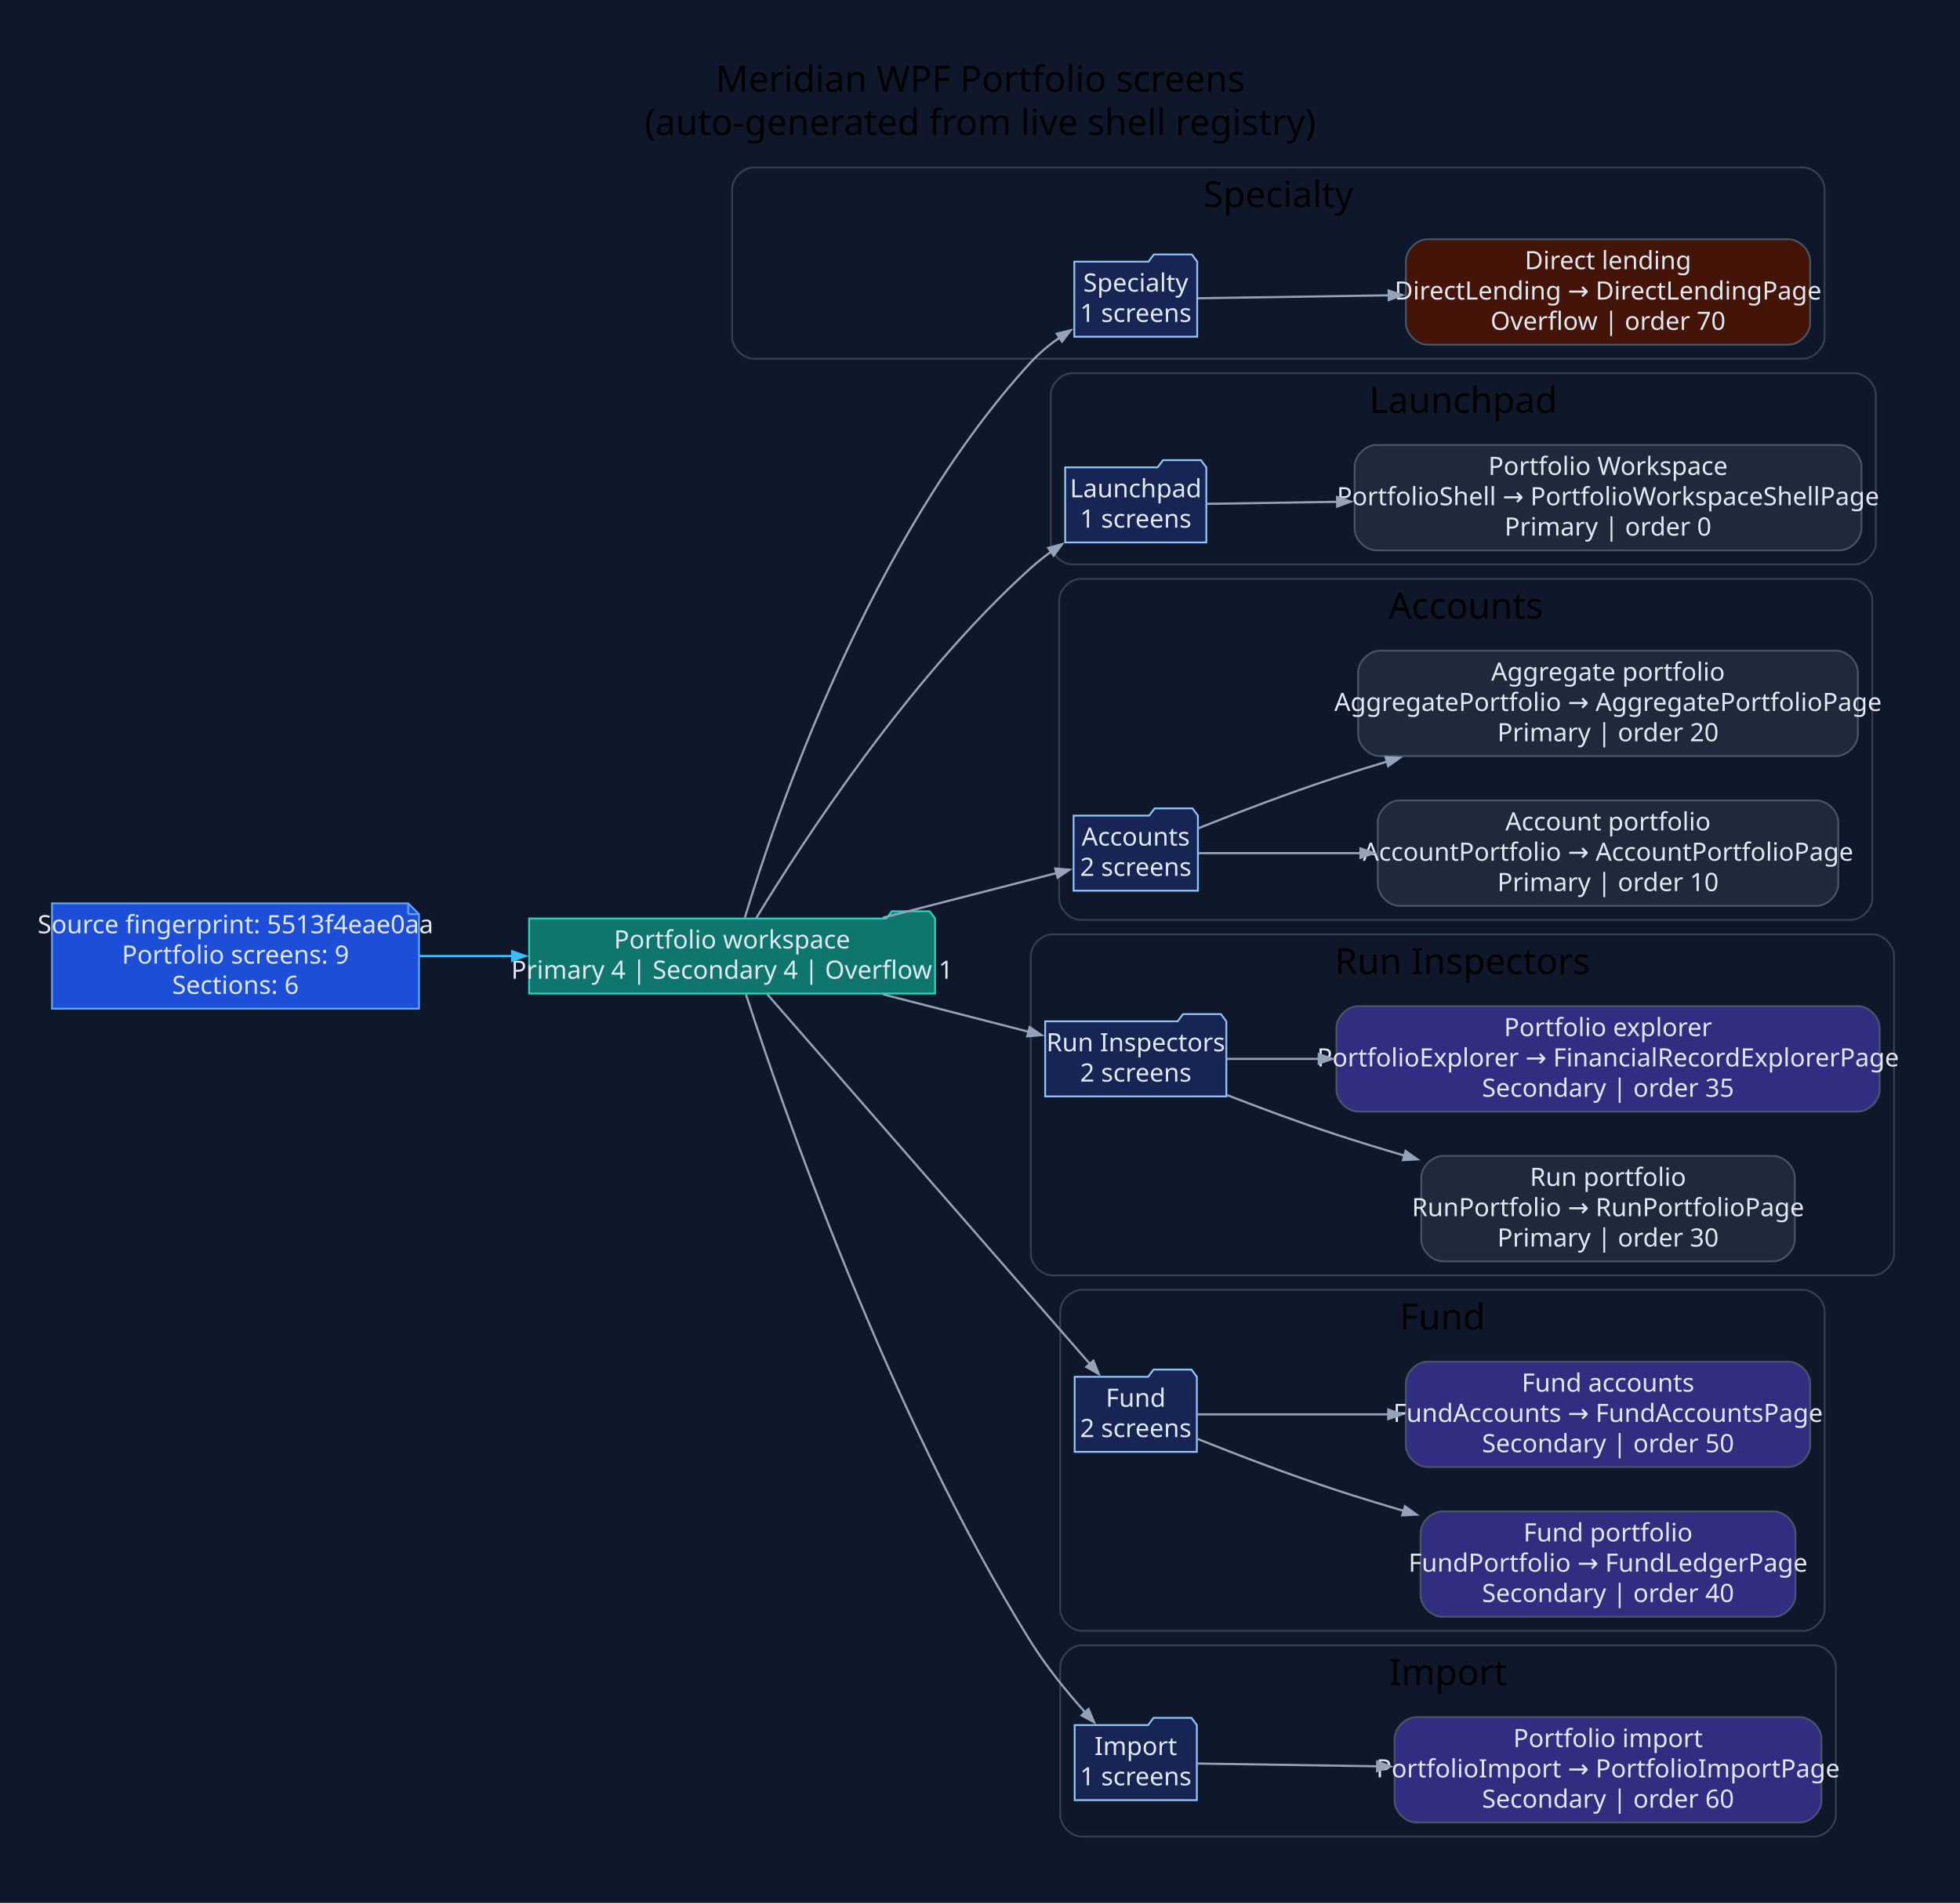
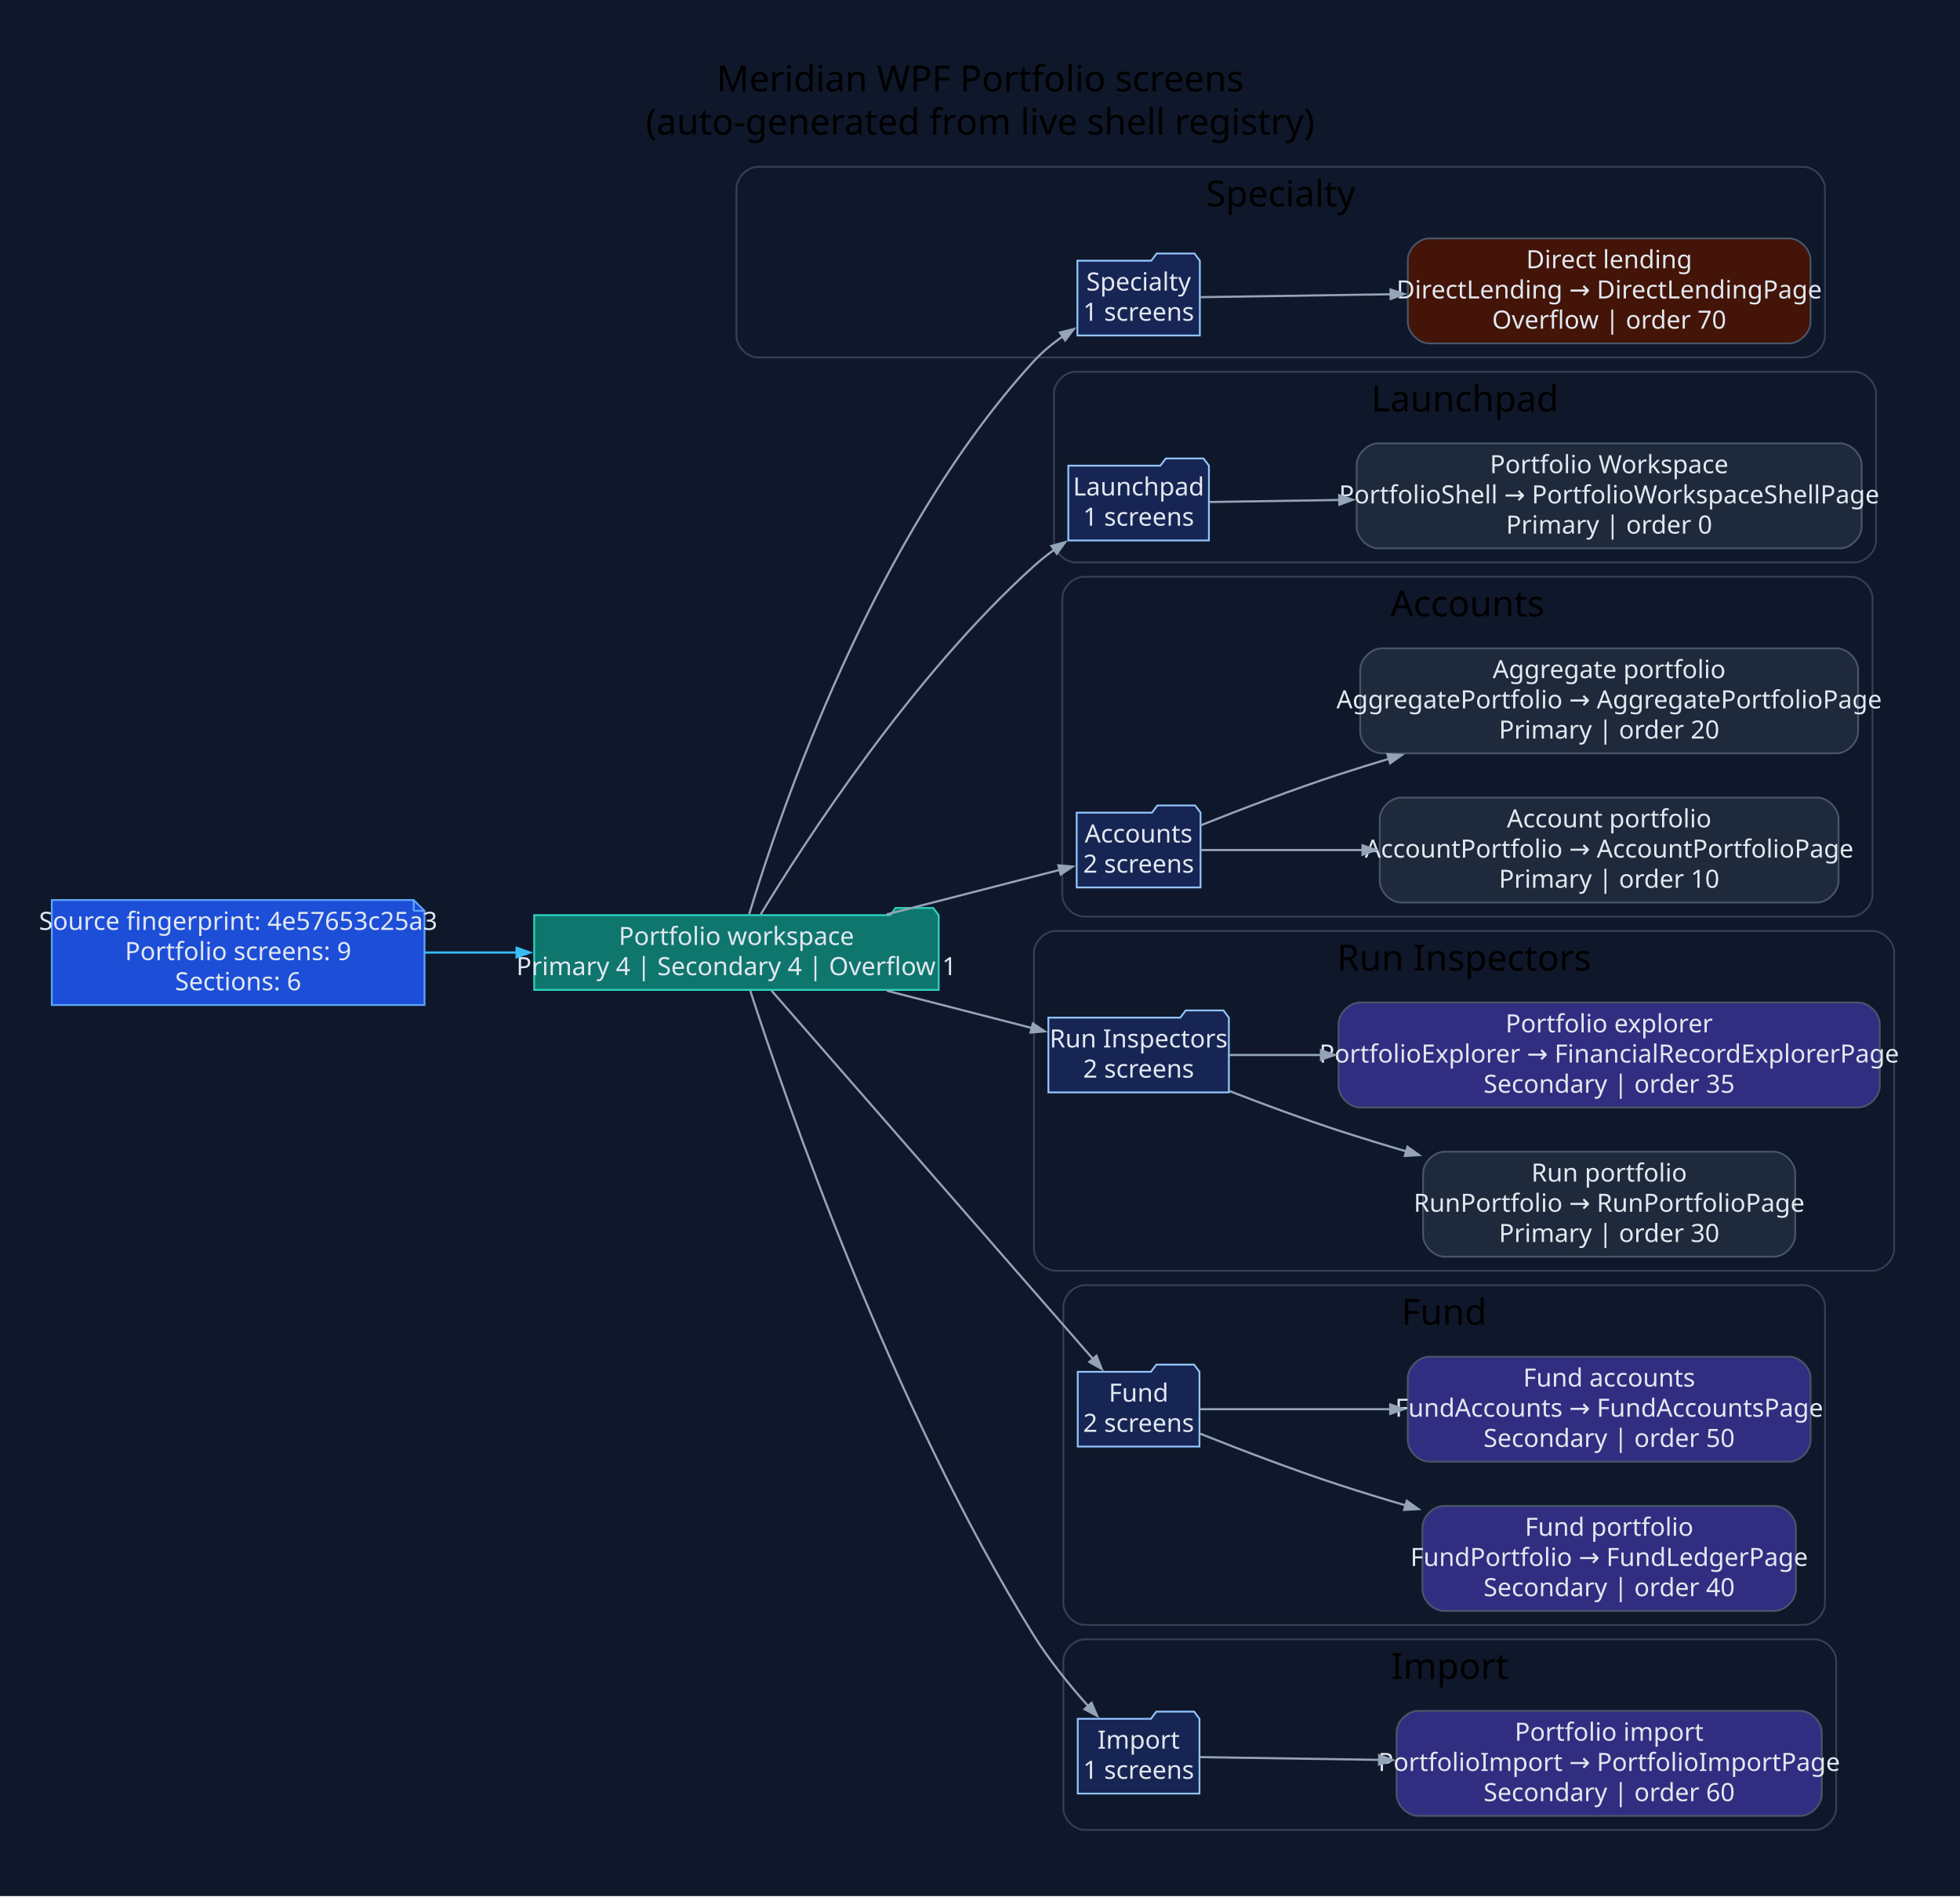
- <svg xmlns="http://www.w3.org/2000/svg" width="1086pt" height="1055pt" viewBox="0.00 0.00 1086.00 1055.00">
+ <svg xmlns="http://www.w3.org/2000/svg" width="1090pt" height="1055pt" viewBox="0.00 0.00 1090.00 1055.00">
  <g id="graph0" class="graph" transform="scale(1 1) rotate(0) translate(28.8 1025.8)">
-     <polygon fill="#0f172a" stroke="none" points="-28.8,28.8 -28.8,-1025.8 1057.47,-1025.8 1057.47,28.8 -28.8,28.8" />
-     <text xml:space="preserve" text-anchor="middle" x="514.33" y="-975" font-family="Segoe UI" font-size="20.00">Meridian WPF Portfolio screens</text>
-     <text xml:space="preserve" text-anchor="middle" x="514.33" y="-951" font-family="Segoe UI" font-size="20.00">(auto-generated from live shell registry)</text>
+     <polygon fill="#0f172a" stroke="none" points="-28.8,28.8 -28.8,-1025.8 1061.38,-1025.8 1061.38,28.8 -28.8,28.8" />
+     <text xml:space="preserve" text-anchor="middle" x="516.29" y="-975" font-family="Segoe UI" font-size="20.00">Meridian WPF Portfolio screens</text>
+     <text xml:space="preserve" text-anchor="middle" x="516.29" y="-951" font-family="Segoe UI" font-size="20.00">(auto-generated from live shell registry)</text>
    <g id="clust1" class="cluster">
-       <path fill="#0f172a" stroke="#334155" d="M388.84,-827C388.84,-827 970.17,-827 970.17,-827 976.17,-827 982.17,-833 982.17,-839 982.17,-839 982.17,-921 982.17,-921 982.17,-927 976.17,-933 970.17,-933 970.17,-933 388.84,-933 388.84,-933 382.84,-933 376.84,-927 376.84,-921 376.84,-921 376.84,-839 376.84,-839 376.84,-833 382.84,-827 388.84,-827" />
-       <text xml:space="preserve" text-anchor="middle" x="679.5" y="-911" font-family="Segoe UI" font-size="20.00">Specialty</text>
+       <path fill="#0f172a" stroke="#334155" d="M392.75,-827C392.75,-827 974.08,-827 974.08,-827 980.08,-827 986.08,-833 986.08,-839 986.08,-839 986.08,-921 986.08,-921 986.08,-927 980.08,-933 974.08,-933 974.08,-933 392.75,-933 392.75,-933 386.75,-933 380.75,-927 380.75,-921 380.75,-921 380.75,-839 380.75,-839 380.75,-833 386.75,-827 392.75,-827" />
+       <text xml:space="preserve" text-anchor="middle" x="683.41" y="-911" font-family="Segoe UI" font-size="20.00">Specialty</text>
    </g>
    <g id="clust2" class="cluster">
-       <path fill="#0f172a" stroke="#334155" d="M565.4,-713C565.4,-713 998.58,-713 998.58,-713 1004.58,-713 1010.58,-719 1010.58,-725 1010.58,-725 1010.58,-807 1010.58,-807 1010.58,-813 1004.58,-819 998.58,-819 998.58,-819 565.4,-819 565.4,-819 559.4,-819 553.4,-813 553.4,-807 553.4,-807 553.4,-725 553.4,-725 553.4,-719 559.4,-713 565.4,-713" />
-       <text xml:space="preserve" text-anchor="middle" x="781.99" y="-797" font-family="Segoe UI" font-size="20.00">Launchpad</text>
+       <path fill="#0f172a" stroke="#334155" d="M569.31,-713C569.31,-713 1002.49,-713 1002.49,-713 1008.49,-713 1014.49,-719 1014.49,-725 1014.49,-725 1014.49,-807 1014.49,-807 1014.49,-813 1008.49,-819 1002.49,-819 1002.49,-819 569.31,-819 569.31,-819 563.31,-819 557.31,-813 557.31,-807 557.31,-807 557.31,-725 557.31,-725 557.31,-719 563.31,-713 569.31,-713" />
+       <text xml:space="preserve" text-anchor="middle" x="785.9" y="-797" font-family="Segoe UI" font-size="20.00">Launchpad</text>
    </g>
    <g id="clust3" class="cluster">
-       <path fill="#0f172a" stroke="#334155" d="M570.06,-516C570.06,-516 996.62,-516 996.62,-516 1002.62,-516 1008.62,-522 1008.62,-528 1008.62,-528 1008.62,-693 1008.62,-693 1008.62,-699 1002.62,-705 996.62,-705 996.62,-705 570.06,-705 570.06,-705 564.06,-705 558.06,-699 558.06,-693 558.06,-693 558.06,-528 558.06,-528 558.06,-522 564.06,-516 570.06,-516" />
-       <text xml:space="preserve" text-anchor="middle" x="783.34" y="-683" font-family="Segoe UI" font-size="20.00">Accounts</text>
+       <path fill="#0f172a" stroke="#334155" d="M573.97,-516C573.97,-516 1000.53,-516 1000.53,-516 1006.53,-516 1012.53,-522 1012.53,-528 1012.53,-528 1012.53,-693 1012.53,-693 1012.53,-699 1006.53,-705 1000.53,-705 1000.53,-705 573.97,-705 573.97,-705 567.97,-705 561.97,-699 561.97,-693 561.97,-693 561.97,-528 561.97,-528 561.97,-522 567.97,-516 573.97,-516" />
+       <text xml:space="preserve" text-anchor="middle" x="787.25" y="-683" font-family="Segoe UI" font-size="20.00">Accounts</text>
    </g>
    <g id="clust4" class="cluster">
-       <path fill="#0f172a" stroke="#334155" d="M554.31,-319C554.31,-319 1008.67,-319 1008.67,-319 1014.67,-319 1020.67,-325 1020.67,-331 1020.67,-331 1020.67,-496 1020.67,-496 1020.67,-502 1014.67,-508 1008.67,-508 1008.67,-508 554.31,-508 554.31,-508 548.31,-508 542.31,-502 542.31,-496 542.31,-496 542.31,-331 542.31,-331 542.31,-325 548.31,-319 554.31,-319" />
-       <text xml:space="preserve" text-anchor="middle" x="781.49" y="-486" font-family="Segoe UI" font-size="20.00">Run Inspectors</text>
+       <path fill="#0f172a" stroke="#334155" d="M558.22,-319C558.22,-319 1012.58,-319 1012.58,-319 1018.58,-319 1024.58,-325 1024.58,-331 1024.58,-331 1024.58,-496 1024.58,-496 1024.58,-502 1018.58,-508 1012.58,-508 1012.58,-508 558.22,-508 558.22,-508 552.22,-508 546.22,-502 546.22,-496 546.22,-496 546.22,-331 546.22,-331 546.22,-325 552.22,-319 558.22,-319" />
+       <text xml:space="preserve" text-anchor="middle" x="785.4" y="-486" font-family="Segoe UI" font-size="20.00">Run Inspectors</text>
    </g>
    <g id="clust5" class="cluster">
-       <path fill="#0f172a" stroke="#334155" d="M570.65,-122C570.65,-122 970.2,-122 970.2,-122 976.2,-122 982.2,-128 982.2,-134 982.2,-134 982.2,-299 982.2,-299 982.2,-305 976.2,-311 970.2,-311 970.2,-311 570.65,-311 570.65,-311 564.65,-311 558.65,-305 558.65,-299 558.65,-299 558.65,-134 558.65,-134 558.65,-128 564.65,-122 570.65,-122" />
-       <text xml:space="preserve" text-anchor="middle" x="770.42" y="-289" font-family="Segoe UI" font-size="20.00">Fund</text>
+       <path fill="#0f172a" stroke="#334155" d="M574.56,-122C574.56,-122 974.11,-122 974.11,-122 980.11,-122 986.11,-128 986.11,-134 986.11,-134 986.11,-299 986.11,-299 986.11,-305 980.11,-311 974.11,-311 974.11,-311 574.56,-311 574.56,-311 568.56,-311 562.56,-305 562.56,-299 562.56,-299 562.56,-134 562.56,-134 562.56,-128 568.56,-122 574.56,-122" />
+       <text xml:space="preserve" text-anchor="middle" x="774.33" y="-289" font-family="Segoe UI" font-size="20.00">Fund</text>
    </g>
    <g id="clust6" class="cluster">
-       <path fill="#0f172a" stroke="#334155" d="M570.65,-8C570.65,-8 976.42,-8 976.42,-8 982.42,-8 988.42,-14 988.42,-20 988.42,-20 988.42,-102 988.42,-102 988.42,-108 982.42,-114 976.42,-114 976.42,-114 570.65,-114 570.65,-114 564.65,-114 558.65,-108 558.65,-102 558.65,-102 558.65,-20 558.65,-20 558.65,-14 564.65,-8 570.65,-8" />
-       <text xml:space="preserve" text-anchor="middle" x="773.53" y="-92" font-family="Segoe UI" font-size="20.00">Import</text>
+       <path fill="#0f172a" stroke="#334155" d="M574.56,-8C574.56,-8 980.33,-8 980.33,-8 986.33,-8 992.33,-14 992.33,-20 992.33,-20 992.33,-102 992.33,-102 992.33,-108 986.33,-114 980.33,-114 980.33,-114 574.56,-114 574.56,-114 568.56,-114 562.56,-108 562.56,-102 562.56,-102 562.56,-20 562.56,-20 562.56,-14 568.56,-8 574.56,-8" />
+       <text xml:space="preserve" text-anchor="middle" x="777.44" y="-92" font-family="Segoe UI" font-size="20.00">Import</text>
    </g>
    <g id="node1" class="node">
-       <polygon fill="#1d4ed8" stroke="#60a5fa" points="197.37,-525.2 0,-525.2 0,-466.8 203.37,-466.8 203.37,-519.2 197.37,-525.2" />
-       <polyline fill="none" stroke="#60a5fa" points="197.37,-525.2 197.37,-519.2" />
-       <polyline fill="none" stroke="#60a5fa" points="203.37,-519.2 197.37,-519.2" />
-       <text xml:space="preserve" text-anchor="middle" x="101.68" y="-508.6" font-family="Segoe UI" font-size="14.00" fill="#e2e8f0">Source fingerprint: 5513f4eae0aa</text>
-       <text xml:space="preserve" text-anchor="middle" x="101.68" y="-491.8" font-family="Segoe UI" font-size="14.00" fill="#e2e8f0">Portfolio screens: 9</text>
-       <text xml:space="preserve" text-anchor="middle" x="101.68" y="-475" font-family="Segoe UI" font-size="14.00" fill="#e2e8f0">Sections: 6</text>
+       <polygon fill="#1d4ed8" stroke="#60a5fa" points="201.28,-525.2 0,-525.2 0,-466.8 207.28,-466.8 207.28,-519.2 201.28,-525.2" />
+       <polyline fill="none" stroke="#60a5fa" points="201.28,-525.2 201.28,-519.2" />
+       <polyline fill="none" stroke="#60a5fa" points="207.28,-519.2 201.28,-519.2" />
+       <text xml:space="preserve" text-anchor="middle" x="103.64" y="-508.6" font-family="Segoe UI" font-size="14.00" fill="#e2e8f0">Source fingerprint: 4e57653c25a3</text>
+       <text xml:space="preserve" text-anchor="middle" x="103.64" y="-491.8" font-family="Segoe UI" font-size="14.00" fill="#e2e8f0">Portfolio screens: 9</text>
+       <text xml:space="preserve" text-anchor="middle" x="103.64" y="-475" font-family="Segoe UI" font-size="14.00" fill="#e2e8f0">Sections: 6</text>
    </g>
    <g id="node2" class="node">
-       <polygon fill="#0f766e" stroke="#2dd4bf" points="489.31,-516.8 486.31,-520.8 465.31,-520.8 462.31,-516.8 264.37,-516.8 264.37,-475.2 489.31,-475.2 489.31,-516.8" />
-       <text xml:space="preserve" text-anchor="middle" x="376.84" y="-500.2" font-family="Segoe UI" font-size="14.00" fill="#e2e8f0">Portfolio workspace</text>
-       <text xml:space="preserve" text-anchor="middle" x="376.84" y="-483.4" font-family="Segoe UI" font-size="14.00" fill="#e2e8f0">Primary 4 | Secondary 4 | Overflow 1</text>
+       <polygon fill="#0f766e" stroke="#2dd4bf" points="493.22,-516.8 490.22,-520.8 469.22,-520.8 466.22,-516.8 268.28,-516.8 268.28,-475.2 493.22,-475.2 493.22,-516.8" />
+       <text xml:space="preserve" text-anchor="middle" x="380.75" y="-500.2" font-family="Segoe UI" font-size="14.00" fill="#e2e8f0">Portfolio workspace</text>
+       <text xml:space="preserve" text-anchor="middle" x="380.75" y="-483.4" font-family="Segoe UI" font-size="14.00" fill="#e2e8f0">Primary 4 | Secondary 4 | Overflow 1</text>
    </g>
    <g id="edge1" class="edge">
-       <path fill="none" stroke="#38bdf8" stroke-width="1.2" d="M203.62,-496C220.44,-496 238.04,-496 255.3,-496" />
-       <polygon fill="#38bdf8" stroke="#38bdf8" stroke-width="1.2" points="254.97,-498.63 262.47,-496 254.97,-493.38 254.97,-498.63" />
+       <path fill="none" stroke="#38bdf8" stroke-width="1.2" d="M207.47,-496C224.24,-496 241.74,-496 258.89,-496" />
+       <polygon fill="#38bdf8" stroke="#38bdf8" stroke-width="1.2" points="258.5,-498.63 266,-496 258.5,-493.38 258.5,-498.63" />
    </g>
    <g id="node3" class="node">
-       <polygon fill="#172554" stroke="#93c5fd" points="634.55,-880.8 631.55,-884.8 610.55,-884.8 607.55,-880.8 566.45,-880.8 566.45,-839.2 634.55,-839.2 634.55,-880.8" />
-       <text xml:space="preserve" text-anchor="middle" x="600.5" y="-864.2" font-family="Segoe UI" font-size="14.00" fill="#e2e8f0">Specialty</text>
-       <text xml:space="preserve" text-anchor="middle" x="600.5" y="-847.4" font-family="Segoe UI" font-size="14.00" fill="#e2e8f0">1 screens</text>
+       <polygon fill="#172554" stroke="#93c5fd" points="638.46,-880.8 635.46,-884.8 614.46,-884.8 611.46,-880.8 570.36,-880.8 570.36,-839.2 638.46,-839.2 638.46,-880.8" />
+       <text xml:space="preserve" text-anchor="middle" x="604.41" y="-864.2" font-family="Segoe UI" font-size="14.00" fill="#e2e8f0">Specialty</text>
+       <text xml:space="preserve" text-anchor="middle" x="604.41" y="-847.4" font-family="Segoe UI" font-size="14.00" fill="#e2e8f0">1 screens</text>
    </g>
    <g id="edge2" class="edge">
-       <path fill="none" stroke="#94a3b8" stroke-width="1.2" d="M383.91,-517.25C400.81,-573.36 453.15,-727.85 542.31,-825 547.02,-830.13 552.64,-834.77 558.5,-838.87" />
-       <polygon fill="#94a3b8" stroke="#94a3b8" stroke-width="1.2" points="556.76,-840.87 564.48,-842.78 559.64,-836.47 556.76,-840.87" />
+       <path fill="none" stroke="#94a3b8" stroke-width="1.2" d="M387.82,-517.25C404.72,-573.36 457.06,-727.85 546.22,-825 550.93,-830.13 556.55,-834.77 562.41,-838.87" />
+       <polygon fill="#94a3b8" stroke="#94a3b8" stroke-width="1.2" points="560.67,-840.87 568.39,-842.78 563.55,-836.47 560.67,-840.87" />
    </g>
    <g id="node5" class="node">
-       <polygon fill="#172554" stroke="#93c5fd" points="639.6,-766.8 636.6,-770.8 615.6,-770.8 612.6,-766.8 561.4,-766.8 561.4,-725.2 639.6,-725.2 639.6,-766.8" />
-       <text xml:space="preserve" text-anchor="middle" x="600.5" y="-750.2" font-family="Segoe UI" font-size="14.00" fill="#e2e8f0">Launchpad</text>
-       <text xml:space="preserve" text-anchor="middle" x="600.5" y="-733.4" font-family="Segoe UI" font-size="14.00" fill="#e2e8f0">1 screens</text>
+       <polygon fill="#172554" stroke="#93c5fd" points="643.51,-766.8 640.51,-770.8 619.51,-770.8 616.51,-766.8 565.31,-766.8 565.31,-725.2 643.51,-725.2 643.51,-766.8" />
+       <text xml:space="preserve" text-anchor="middle" x="604.41" y="-750.2" font-family="Segoe UI" font-size="14.00" fill="#e2e8f0">Launchpad</text>
+       <text xml:space="preserve" text-anchor="middle" x="604.41" y="-733.4" font-family="Segoe UI" font-size="14.00" fill="#e2e8f0">1 screens</text>
    </g>
    <g id="edge4" class="edge">
-       <path fill="none" stroke="#94a3b8" stroke-width="1.2" d="M390.19,-516.98C415.05,-557.97 474.59,-649.96 542.31,-711 545.79,-714.13 549.59,-717.15 553.52,-720" />
-       <polygon fill="#94a3b8" stroke="#94a3b8" stroke-width="1.2" points="552.03,-722.16 559.69,-724.25 555,-717.84 552.03,-722.16" />
+       <path fill="none" stroke="#94a3b8" stroke-width="1.2" d="M394.1,-516.98C418.96,-557.97 478.5,-649.96 546.22,-711 549.7,-714.13 553.5,-717.15 557.43,-720" />
+       <polygon fill="#94a3b8" stroke="#94a3b8" stroke-width="1.2" points="555.94,-722.16 563.6,-724.25 558.91,-717.84 555.94,-722.16" />
    </g>
    <g id="node7" class="node">
-       <polygon fill="#172554" stroke="#93c5fd" points="634.94,-573.8 631.94,-577.8 610.94,-577.8 607.94,-573.8 566.06,-573.8 566.06,-532.2 634.94,-532.2 634.94,-573.8" />
-       <text xml:space="preserve" text-anchor="middle" x="600.5" y="-557.2" font-family="Segoe UI" font-size="14.00" fill="#e2e8f0">Accounts</text>
-       <text xml:space="preserve" text-anchor="middle" x="600.5" y="-540.4" font-family="Segoe UI" font-size="14.00" fill="#e2e8f0">2 screens</text>
+       <polygon fill="#172554" stroke="#93c5fd" points="638.85,-573.8 635.85,-577.8 614.85,-577.8 611.85,-573.8 569.97,-573.8 569.97,-532.2 638.85,-532.2 638.85,-573.8" />
+       <text xml:space="preserve" text-anchor="middle" x="604.41" y="-557.2" font-family="Segoe UI" font-size="14.00" fill="#e2e8f0">Accounts</text>
+       <text xml:space="preserve" text-anchor="middle" x="604.41" y="-540.4" font-family="Segoe UI" font-size="14.00" fill="#e2e8f0">2 screens</text>
    </g>
    <g id="edge6" class="edge">
-       <path fill="none" stroke="#94a3b8" stroke-width="1.2" d="M460.38,-517.22C493.11,-525.64 529.38,-534.97 556.67,-541.99" />
-       <polygon fill="#94a3b8" stroke="#94a3b8" stroke-width="1.2" points="555.89,-544.5 563.81,-543.82 557.2,-539.41 555.89,-544.5" />
+       <path fill="none" stroke="#94a3b8" stroke-width="1.2" d="M464.29,-517.22C497.02,-525.64 533.29,-534.97 560.58,-541.99" />
+       <polygon fill="#94a3b8" stroke="#94a3b8" stroke-width="1.2" points="559.8,-544.5 567.72,-543.82 561.11,-539.41 559.8,-544.5" />
    </g>
    <g id="node10" class="node">
-       <polygon fill="#172554" stroke="#93c5fd" points="650.69,-459.8 647.69,-463.8 626.69,-463.8 623.69,-459.8 550.31,-459.8 550.31,-418.2 650.69,-418.2 650.69,-459.8" />
-       <text xml:space="preserve" text-anchor="middle" x="600.5" y="-443.2" font-family="Segoe UI" font-size="14.00" fill="#e2e8f0">Run Inspectors</text>
-       <text xml:space="preserve" text-anchor="middle" x="600.5" y="-426.4" font-family="Segoe UI" font-size="14.00" fill="#e2e8f0">2 screens</text>
+       <polygon fill="#172554" stroke="#93c5fd" points="654.6,-459.8 651.6,-463.8 630.6,-463.8 627.6,-459.8 554.22,-459.8 554.22,-418.2 654.6,-418.2 654.6,-459.8" />
+       <text xml:space="preserve" text-anchor="middle" x="604.41" y="-443.2" font-family="Segoe UI" font-size="14.00" fill="#e2e8f0">Run Inspectors</text>
+       <text xml:space="preserve" text-anchor="middle" x="604.41" y="-426.4" font-family="Segoe UI" font-size="14.00" fill="#e2e8f0">2 screens</text>
    </g>
    <g id="edge9" class="edge">
-       <path fill="none" stroke="#94a3b8" stroke-width="1.2" d="M460.38,-474.78C487.24,-467.87 516.47,-460.35 541.18,-454" />
-       <polygon fill="#94a3b8" stroke="#94a3b8" stroke-width="1.2" points="541.69,-456.58 548.3,-452.17 540.39,-451.49 541.69,-456.58" />
+       <path fill="none" stroke="#94a3b8" stroke-width="1.2" d="M464.29,-474.78C491.15,-467.87 520.38,-460.35 545.09,-454" />
+       <polygon fill="#94a3b8" stroke="#94a3b8" stroke-width="1.2" points="545.6,-456.58 552.21,-452.17 544.3,-451.49 545.6,-456.58" />
    </g>
    <g id="node13" class="node">
-       <polygon fill="#172554" stroke="#93c5fd" points="634.35,-262.8 631.35,-266.8 610.35,-266.8 607.35,-262.8 566.65,-262.8 566.65,-221.2 634.35,-221.2 634.35,-262.8" />
-       <text xml:space="preserve" text-anchor="middle" x="600.5" y="-246.2" font-family="Segoe UI" font-size="14.00" fill="#e2e8f0">Fund</text>
-       <text xml:space="preserve" text-anchor="middle" x="600.5" y="-229.4" font-family="Segoe UI" font-size="14.00" fill="#e2e8f0">2 screens</text>
+       <polygon fill="#172554" stroke="#93c5fd" points="638.26,-262.8 635.26,-266.8 614.26,-266.8 611.26,-262.8 570.56,-262.8 570.56,-221.2 638.26,-221.2 638.26,-262.8" />
+       <text xml:space="preserve" text-anchor="middle" x="604.41" y="-246.2" font-family="Segoe UI" font-size="14.00" fill="#e2e8f0">Fund</text>
+       <text xml:space="preserve" text-anchor="middle" x="604.41" y="-229.4" font-family="Segoe UI" font-size="14.00" fill="#e2e8f0">2 screens</text>
    </g>
    <g id="edge12" class="edge">
-       <path fill="none" stroke="#94a3b8" stroke-width="1.2" d="M396.36,-474.78C436.31,-429 530.57,-320.98 575.23,-269.81" />
-       <polygon fill="#94a3b8" stroke="#94a3b8" stroke-width="1.2" points="577.04,-271.73 580,-264.35 573.09,-268.27 577.04,-271.73" />
+       <path fill="none" stroke="#94a3b8" stroke-width="1.2" d="M400.27,-474.78C440.22,-429 534.49,-320.98 579.14,-269.81" />
+       <polygon fill="#94a3b8" stroke="#94a3b8" stroke-width="1.2" points="580.95,-271.73 583.91,-264.35 577,-268.27 580.95,-271.73" />
    </g>
    <g id="node16" class="node">
-       <polygon fill="#172554" stroke="#93c5fd" points="634.35,-69.8 631.35,-73.8 610.35,-73.8 607.35,-69.8 566.65,-69.8 566.65,-28.2 634.35,-28.2 634.35,-69.8" />
-       <text xml:space="preserve" text-anchor="middle" x="600.5" y="-53.2" font-family="Segoe UI" font-size="14.00" fill="#e2e8f0">Import</text>
-       <text xml:space="preserve" text-anchor="middle" x="600.5" y="-36.4" font-family="Segoe UI" font-size="14.00" fill="#e2e8f0">1 screens</text>
+       <polygon fill="#172554" stroke="#93c5fd" points="638.26,-69.8 635.26,-73.8 614.26,-73.8 611.26,-69.8 570.56,-69.8 570.56,-28.2 638.26,-28.2 638.26,-69.8" />
+       <text xml:space="preserve" text-anchor="middle" x="604.41" y="-53.2" font-family="Segoe UI" font-size="14.00" fill="#e2e8f0">Import</text>
+       <text xml:space="preserve" text-anchor="middle" x="604.41" y="-36.4" font-family="Segoe UI" font-size="14.00" fill="#e2e8f0">1 screens</text>
    </g>
    <g id="edge15" class="edge">
-       <path fill="none" stroke="#94a3b8" stroke-width="1.2" d="M384.54,-474.74C403.78,-415.27 463.01,-243.19 542.31,-116 550.89,-102.24 562.17,-88.39 572.44,-76.88" />
-       <polygon fill="#94a3b8" stroke="#94a3b8" stroke-width="1.2" points="574.34,-78.7 577.45,-71.38 570.46,-75.16 574.34,-78.7" />
+       <path fill="none" stroke="#94a3b8" stroke-width="1.2" d="M388.45,-474.74C407.69,-415.27 466.92,-243.19 546.22,-116 554.8,-102.24 566.08,-88.39 576.35,-76.88" />
+       <polygon fill="#94a3b8" stroke="#94a3b8" stroke-width="1.2" points="578.25,-78.7 581.36,-71.38 574.37,-75.16 578.25,-78.7" />
    </g>
    <g id="node4" class="node">
-       <path fill="#431407" stroke="#475569" d="M962.17,-893.2C962.17,-893.2 762.19,-893.2 762.19,-893.2 756.19,-893.2 750.19,-887.2 750.19,-881.2 750.19,-881.2 750.19,-846.8 750.19,-846.8 750.19,-840.8 756.19,-834.8 762.19,-834.8 762.19,-834.8 962.17,-834.8 962.17,-834.8 968.17,-834.8 974.17,-840.8 974.17,-846.8 974.17,-846.8 974.17,-881.2 974.17,-881.2 974.17,-887.2 968.17,-893.2 962.17,-893.2" />
-       <text xml:space="preserve" text-anchor="middle" x="862.18" y="-876.6" font-family="Segoe UI" font-size="14.00" fill="#e2e8f0">Direct lending</text>
-       <text xml:space="preserve" text-anchor="middle" x="862.18" y="-859.8" font-family="Segoe UI" font-size="14.00" fill="#e2e8f0">DirectLending → DirectLendingPage</text>
-       <text xml:space="preserve" text-anchor="middle" x="862.18" y="-843" font-family="Segoe UI" font-size="14.00" fill="#e2e8f0">Overflow | order 70</text>
+       <path fill="#431407" stroke="#475569" d="M966.08,-893.2C966.08,-893.2 766.1,-893.2 766.1,-893.2 760.1,-893.2 754.1,-887.2 754.1,-881.2 754.1,-881.2 754.1,-846.8 754.1,-846.8 754.1,-840.8 760.1,-834.8 766.1,-834.8 766.1,-834.8 966.08,-834.8 966.08,-834.8 972.08,-834.8 978.08,-840.8 978.08,-846.8 978.08,-846.8 978.08,-881.2 978.08,-881.2 978.08,-887.2 972.08,-893.2 966.08,-893.2" />
+       <text xml:space="preserve" text-anchor="middle" x="866.09" y="-876.6" font-family="Segoe UI" font-size="14.00" fill="#e2e8f0">Direct lending</text>
+       <text xml:space="preserve" text-anchor="middle" x="866.09" y="-859.8" font-family="Segoe UI" font-size="14.00" fill="#e2e8f0">DirectLending → DirectLendingPage</text>
+       <text xml:space="preserve" text-anchor="middle" x="866.09" y="-843" font-family="Segoe UI" font-size="14.00" fill="#e2e8f0">Overflow | order 70</text>
    </g>
    <g id="edge3" class="edge">
-       <path fill="none" stroke="#94a3b8" stroke-width="1.2" d="M634.92,-860.51C661.99,-860.93 701.88,-861.55 740.66,-862.14" />
-       <polygon fill="#94a3b8" stroke="#94a3b8" stroke-width="1.2" points="740.6,-864.77 748.14,-862.26 740.68,-859.52 740.6,-864.77" />
+       <path fill="none" stroke="#94a3b8" stroke-width="1.2" d="M638.83,-860.51C665.9,-860.93 705.79,-861.55 744.57,-862.14" />
+       <polygon fill="#94a3b8" stroke="#94a3b8" stroke-width="1.2" points="744.51,-864.77 752.05,-862.26 744.59,-859.52 744.51,-864.77" />
    </g>
    <g id="node6" class="node">
-       <path fill="#1e293b" stroke="#475569" d="M990.58,-779.2C990.58,-779.2 733.78,-779.2 733.78,-779.2 727.78,-779.2 721.78,-773.2 721.78,-767.2 721.78,-767.2 721.78,-732.8 721.78,-732.8 721.78,-726.8 727.78,-720.8 733.78,-720.8 733.78,-720.8 990.58,-720.8 990.58,-720.8 996.58,-720.8 1002.58,-726.8 1002.58,-732.8 1002.58,-732.8 1002.58,-767.2 1002.58,-767.2 1002.58,-773.2 996.58,-779.2 990.58,-779.2" />
-       <text xml:space="preserve" text-anchor="middle" x="862.18" y="-762.6" font-family="Segoe UI" font-size="14.00" fill="#e2e8f0">Portfolio Workspace</text>
-       <text xml:space="preserve" text-anchor="middle" x="862.18" y="-745.8" font-family="Segoe UI" font-size="14.00" fill="#e2e8f0">PortfolioShell → PortfolioWorkspaceShellPage</text>
-       <text xml:space="preserve" text-anchor="middle" x="862.18" y="-729" font-family="Segoe UI" font-size="14.00" fill="#e2e8f0">Primary | order 0</text>
+       <path fill="#1e293b" stroke="#475569" d="M994.49,-779.2C994.49,-779.2 737.69,-779.2 737.69,-779.2 731.69,-779.2 725.69,-773.2 725.69,-767.2 725.69,-767.2 725.69,-732.8 725.69,-732.8 725.69,-726.8 731.69,-720.8 737.69,-720.8 737.69,-720.8 994.49,-720.8 994.49,-720.8 1000.49,-720.8 1006.49,-726.8 1006.49,-732.8 1006.49,-732.8 1006.49,-767.2 1006.49,-767.2 1006.49,-773.2 1000.49,-779.2 994.49,-779.2" />
+       <text xml:space="preserve" text-anchor="middle" x="866.09" y="-762.6" font-family="Segoe UI" font-size="14.00" fill="#e2e8f0">Portfolio Workspace</text>
+       <text xml:space="preserve" text-anchor="middle" x="866.09" y="-745.8" font-family="Segoe UI" font-size="14.00" fill="#e2e8f0">PortfolioShell → PortfolioWorkspaceShellPage</text>
+       <text xml:space="preserve" text-anchor="middle" x="866.09" y="-729" font-family="Segoe UI" font-size="14.00" fill="#e2e8f0">Primary | order 0</text>
    </g>
    <g id="edge5" class="edge">
-       <path fill="none" stroke="#94a3b8" stroke-width="1.2" d="M640.1,-746.59C659.96,-746.9 685.59,-747.3 712.32,-747.71" />
-       <polygon fill="#94a3b8" stroke="#94a3b8" stroke-width="1.2" points="712.06,-750.33 719.6,-747.82 712.14,-745.08 712.06,-750.33" />
+       <path fill="none" stroke="#94a3b8" stroke-width="1.2" d="M644.01,-746.59C663.87,-746.9 689.5,-747.3 716.23,-747.71" />
+       <polygon fill="#94a3b8" stroke="#94a3b8" stroke-width="1.2" points="715.97,-750.33 723.51,-747.82 716.05,-745.08 715.97,-750.33" />
    </g>
    <g id="node8" class="node">
-       <path fill="#1e293b" stroke="#475569" d="M977.74,-582.2C977.74,-582.2 746.61,-582.2 746.61,-582.2 740.61,-582.2 734.61,-576.2 734.61,-570.2 734.61,-570.2 734.61,-535.8 734.61,-535.8 734.61,-529.8 740.61,-523.8 746.61,-523.8 746.61,-523.8 977.74,-523.8 977.74,-523.8 983.74,-523.8 989.74,-529.8 989.74,-535.8 989.74,-535.8 989.74,-570.2 989.74,-570.2 989.74,-576.2 983.74,-582.2 977.74,-582.2" />
-       <text xml:space="preserve" text-anchor="middle" x="862.18" y="-565.6" font-family="Segoe UI" font-size="14.00" fill="#e2e8f0">Account portfolio</text>
-       <text xml:space="preserve" text-anchor="middle" x="862.18" y="-548.8" font-family="Segoe UI" font-size="14.00" fill="#e2e8f0">AccountPortfolio → AccountPortfolioPage</text>
-       <text xml:space="preserve" text-anchor="middle" x="862.18" y="-532" font-family="Segoe UI" font-size="14.00" fill="#e2e8f0">Primary | order 10</text>
+       <path fill="#1e293b" stroke="#475569" d="M981.65,-582.2C981.65,-582.2 750.52,-582.2 750.52,-582.2 744.52,-582.2 738.52,-576.2 738.52,-570.2 738.52,-570.2 738.52,-535.8 738.52,-535.8 738.52,-529.8 744.52,-523.8 750.52,-523.8 750.52,-523.8 981.65,-523.8 981.65,-523.8 987.65,-523.8 993.65,-529.8 993.65,-535.8 993.65,-535.8 993.65,-570.2 993.65,-570.2 993.65,-576.2 987.65,-582.2 981.65,-582.2" />
+       <text xml:space="preserve" text-anchor="middle" x="866.09" y="-565.6" font-family="Segoe UI" font-size="14.00" fill="#e2e8f0">Account portfolio</text>
+       <text xml:space="preserve" text-anchor="middle" x="866.09" y="-548.8" font-family="Segoe UI" font-size="14.00" fill="#e2e8f0">AccountPortfolio → AccountPortfolioPage</text>
+       <text xml:space="preserve" text-anchor="middle" x="866.09" y="-532" font-family="Segoe UI" font-size="14.00" fill="#e2e8f0">Primary | order 10</text>
    </g>
    <g id="edge7" class="edge">
-       <path fill="none" stroke="#94a3b8" stroke-width="1.2" d="M635.18,-553C658.68,-553 691.73,-553 725.32,-553" />
-       <polygon fill="#94a3b8" stroke="#94a3b8" stroke-width="1.2" points="725.01,-555.63 732.51,-553 725.01,-550.38 725.01,-555.63" />
+       <path fill="none" stroke="#94a3b8" stroke-width="1.2" d="M639.09,-553C662.59,-553 695.64,-553 729.23,-553" />
+       <polygon fill="#94a3b8" stroke="#94a3b8" stroke-width="1.2" points="728.92,-555.63 736.42,-553 728.92,-550.38 728.92,-555.63" />
    </g>
    <g id="node9" class="node">
-       <path fill="#1e293b" stroke="#475569" d="M988.62,-665.2C988.62,-665.2 735.74,-665.2 735.74,-665.2 729.74,-665.2 723.74,-659.2 723.74,-653.2 723.74,-653.2 723.74,-618.8 723.74,-618.8 723.74,-612.8 729.74,-606.8 735.74,-606.8 735.74,-606.8 988.62,-606.8 988.62,-606.8 994.62,-606.8 1000.62,-612.8 1000.62,-618.8 1000.62,-618.8 1000.62,-653.2 1000.62,-653.2 1000.62,-659.2 994.62,-665.2 988.62,-665.2" />
-       <text xml:space="preserve" text-anchor="middle" x="862.18" y="-648.6" font-family="Segoe UI" font-size="14.00" fill="#e2e8f0">Aggregate portfolio</text>
-       <text xml:space="preserve" text-anchor="middle" x="862.18" y="-631.8" font-family="Segoe UI" font-size="14.00" fill="#e2e8f0">AggregatePortfolio → AggregatePortfolioPage</text>
-       <text xml:space="preserve" text-anchor="middle" x="862.18" y="-615" font-family="Segoe UI" font-size="14.00" fill="#e2e8f0">Primary | order 20</text>
+       <path fill="#1e293b" stroke="#475569" d="M992.53,-665.2C992.53,-665.2 739.65,-665.2 739.65,-665.2 733.65,-665.2 727.65,-659.2 727.65,-653.2 727.65,-653.2 727.65,-618.8 727.65,-618.8 727.65,-612.8 733.65,-606.8 739.65,-606.8 739.65,-606.8 992.53,-606.8 992.53,-606.8 998.53,-606.8 1004.53,-612.8 1004.53,-618.8 1004.53,-618.8 1004.53,-653.2 1004.53,-653.2 1004.53,-659.2 998.53,-665.2 992.53,-665.2" />
+       <text xml:space="preserve" text-anchor="middle" x="866.09" y="-648.6" font-family="Segoe UI" font-size="14.00" fill="#e2e8f0">Aggregate portfolio</text>
+       <text xml:space="preserve" text-anchor="middle" x="866.09" y="-631.8" font-family="Segoe UI" font-size="14.00" fill="#e2e8f0">AggregatePortfolio → AggregatePortfolioPage</text>
+       <text xml:space="preserve" text-anchor="middle" x="866.09" y="-615" font-family="Segoe UI" font-size="14.00" fill="#e2e8f0">Primary | order 20</text>
    </g>
    <g id="edge8" class="edge">
-       <path fill="none" stroke="#94a3b8" stroke-width="1.2" d="M634.96,-566.72C656.65,-575.37 685.61,-586.48 711.69,-595 720.8,-597.98 730.26,-600.92 739.81,-603.78" />
-       <polygon fill="#94a3b8" stroke="#94a3b8" stroke-width="1.2" points="738.91,-606.25 746.85,-605.86 740.4,-601.22 738.91,-606.25" />
+       <path fill="none" stroke="#94a3b8" stroke-width="1.2" d="M638.87,-566.72C660.56,-575.37 689.52,-586.48 715.6,-595 724.71,-597.98 734.17,-600.92 743.72,-603.78" />
+       <polygon fill="#94a3b8" stroke="#94a3b8" stroke-width="1.2" points="742.82,-606.25 750.76,-605.86 744.31,-601.22 742.82,-606.25" />
    </g>
    <g id="node11" class="node">
-       <path fill="#1e293b" stroke="#475569" d="M953.65,-385.2C953.65,-385.2 770.7,-385.2 770.7,-385.2 764.7,-385.2 758.7,-379.2 758.7,-373.2 758.7,-373.2 758.7,-338.8 758.7,-338.8 758.7,-332.8 764.7,-326.8 770.7,-326.8 770.7,-326.8 953.65,-326.8 953.65,-326.8 959.65,-326.8 965.65,-332.8 965.65,-338.8 965.65,-338.8 965.65,-373.2 965.65,-373.2 965.65,-379.2 959.65,-385.2 953.65,-385.2" />
-       <text xml:space="preserve" text-anchor="middle" x="862.18" y="-368.6" font-family="Segoe UI" font-size="14.00" fill="#e2e8f0">Run portfolio</text>
-       <text xml:space="preserve" text-anchor="middle" x="862.18" y="-351.8" font-family="Segoe UI" font-size="14.00" fill="#e2e8f0">RunPortfolio → RunPortfolioPage</text>
-       <text xml:space="preserve" text-anchor="middle" x="862.18" y="-335" font-family="Segoe UI" font-size="14.00" fill="#e2e8f0">Primary | order 30</text>
+       <path fill="#1e293b" stroke="#475569" d="M957.56,-385.2C957.56,-385.2 774.61,-385.2 774.61,-385.2 768.61,-385.2 762.61,-379.2 762.61,-373.2 762.61,-373.2 762.61,-338.8 762.61,-338.8 762.61,-332.8 768.61,-326.8 774.61,-326.8 774.61,-326.8 957.56,-326.8 957.56,-326.8 963.56,-326.8 969.56,-332.8 969.56,-338.8 969.56,-338.8 969.56,-373.2 969.56,-373.2 969.56,-379.2 963.56,-385.2 957.56,-385.2" />
+       <text xml:space="preserve" text-anchor="middle" x="866.09" y="-368.6" font-family="Segoe UI" font-size="14.00" fill="#e2e8f0">Run portfolio</text>
+       <text xml:space="preserve" text-anchor="middle" x="866.09" y="-351.8" font-family="Segoe UI" font-size="14.00" fill="#e2e8f0">RunPortfolio → RunPortfolioPage</text>
+       <text xml:space="preserve" text-anchor="middle" x="866.09" y="-335" font-family="Segoe UI" font-size="14.00" fill="#e2e8f0">Primary | order 30</text>
    </g>
    <g id="edge10" class="edge">
-       <path fill="none" stroke="#94a3b8" stroke-width="1.2" d="M651.05,-418.95C669.89,-411.63 691.65,-403.55 711.69,-397 723.85,-393.03 736.64,-389.11 749.42,-385.38" />
-       <polygon fill="#94a3b8" stroke="#94a3b8" stroke-width="1.2" points="750.04,-387.93 756.51,-383.33 748.58,-382.89 750.04,-387.93" />
+       <path fill="none" stroke="#94a3b8" stroke-width="1.2" d="M654.96,-418.95C673.8,-411.63 695.56,-403.55 715.6,-397 727.76,-393.03 740.55,-389.11 753.33,-385.38" />
+       <polygon fill="#94a3b8" stroke="#94a3b8" stroke-width="1.2" points="753.95,-387.93 760.42,-383.33 752.49,-382.89 753.95,-387.93" />
    </g>
    <g id="node12" class="node">
-       <path fill="#312e81" stroke="#475569" d="M1000.67,-468.2C1000.67,-468.2 723.69,-468.2 723.69,-468.2 717.69,-468.2 711.69,-462.2 711.69,-456.2 711.69,-456.2 711.69,-421.8 711.69,-421.8 711.69,-415.8 717.69,-409.8 723.69,-409.8 723.69,-409.8 1000.67,-409.8 1000.67,-409.8 1006.67,-409.8 1012.67,-415.8 1012.67,-421.8 1012.67,-421.8 1012.67,-456.2 1012.67,-456.2 1012.67,-462.2 1006.67,-468.2 1000.67,-468.2" />
-       <text xml:space="preserve" text-anchor="middle" x="862.18" y="-451.6" font-family="Segoe UI" font-size="14.00" fill="#e2e8f0">Portfolio explorer</text>
-       <text xml:space="preserve" text-anchor="middle" x="862.18" y="-434.8" font-family="Segoe UI" font-size="14.00" fill="#e2e8f0">PortfolioExplorer → FinancialRecordExplorerPage</text>
-       <text xml:space="preserve" text-anchor="middle" x="862.18" y="-418" font-family="Segoe UI" font-size="14.00" fill="#e2e8f0">Secondary | order 35</text>
+       <path fill="#312e81" stroke="#475569" d="M1004.58,-468.2C1004.58,-468.2 727.6,-468.2 727.6,-468.2 721.6,-468.2 715.6,-462.2 715.6,-456.2 715.6,-456.2 715.6,-421.8 715.6,-421.8 715.6,-415.8 721.6,-409.8 727.6,-409.8 727.6,-409.8 1004.58,-409.8 1004.58,-409.8 1010.58,-409.8 1016.58,-415.8 1016.58,-421.8 1016.58,-421.8 1016.58,-456.2 1016.58,-456.2 1016.58,-462.2 1010.58,-468.2 1004.58,-468.2" />
+       <text xml:space="preserve" text-anchor="middle" x="866.09" y="-451.6" font-family="Segoe UI" font-size="14.00" fill="#e2e8f0">Portfolio explorer</text>
+       <text xml:space="preserve" text-anchor="middle" x="866.09" y="-434.8" font-family="Segoe UI" font-size="14.00" fill="#e2e8f0">PortfolioExplorer → FinancialRecordExplorerPage</text>
+       <text xml:space="preserve" text-anchor="middle" x="866.09" y="-418" font-family="Segoe UI" font-size="14.00" fill="#e2e8f0">Secondary | order 35</text>
    </g>
    <g id="edge11" class="edge">
-       <path fill="none" stroke="#94a3b8" stroke-width="1.2" d="M650.96,-439C666.13,-439 683.72,-439 702.14,-439" />
-       <polygon fill="#94a3b8" stroke="#94a3b8" stroke-width="1.2" points="701.92,-441.63 709.42,-439 701.92,-436.38 701.92,-441.63" />
+       <path fill="none" stroke="#94a3b8" stroke-width="1.2" d="M654.87,-439C670.04,-439 687.63,-439 706.05,-439" />
+       <polygon fill="#94a3b8" stroke="#94a3b8" stroke-width="1.2" points="705.83,-441.63 713.33,-439 705.83,-436.38 705.83,-441.63" />
    </g>
    <g id="node14" class="node">
-       <path fill="#312e81" stroke="#475569" d="M954.03,-188.2C954.03,-188.2 770.32,-188.2 770.32,-188.2 764.32,-188.2 758.32,-182.2 758.32,-176.2 758.32,-176.2 758.32,-141.8 758.32,-141.8 758.32,-135.8 764.32,-129.8 770.32,-129.8 770.32,-129.8 954.03,-129.8 954.03,-129.8 960.03,-129.8 966.03,-135.8 966.03,-141.8 966.03,-141.8 966.03,-176.2 966.03,-176.2 966.03,-182.2 960.03,-188.2 954.03,-188.2" />
-       <text xml:space="preserve" text-anchor="middle" x="862.18" y="-171.6" font-family="Segoe UI" font-size="14.00" fill="#e2e8f0">Fund portfolio</text>
-       <text xml:space="preserve" text-anchor="middle" x="862.18" y="-154.8" font-family="Segoe UI" font-size="14.00" fill="#e2e8f0">FundPortfolio → FundLedgerPage</text>
-       <text xml:space="preserve" text-anchor="middle" x="862.18" y="-138" font-family="Segoe UI" font-size="14.00" fill="#e2e8f0">Secondary | order 40</text>
+       <path fill="#312e81" stroke="#475569" d="M957.94,-188.2C957.94,-188.2 774.23,-188.2 774.23,-188.2 768.23,-188.2 762.23,-182.2 762.23,-176.2 762.23,-176.2 762.23,-141.8 762.23,-141.8 762.23,-135.8 768.23,-129.8 774.23,-129.8 774.23,-129.8 957.94,-129.8 957.94,-129.8 963.94,-129.8 969.94,-135.8 969.94,-141.8 969.94,-141.8 969.94,-176.2 969.94,-176.2 969.94,-182.2 963.94,-188.2 957.94,-188.2" />
+       <text xml:space="preserve" text-anchor="middle" x="866.09" y="-171.6" font-family="Segoe UI" font-size="14.00" fill="#e2e8f0">Fund portfolio</text>
+       <text xml:space="preserve" text-anchor="middle" x="866.09" y="-154.8" font-family="Segoe UI" font-size="14.00" fill="#e2e8f0">FundPortfolio → FundLedgerPage</text>
+       <text xml:space="preserve" text-anchor="middle" x="866.09" y="-138" font-family="Segoe UI" font-size="14.00" fill="#e2e8f0">Secondary | order 40</text>
    </g>
    <g id="edge13" class="edge">
-       <path fill="none" stroke="#94a3b8" stroke-width="1.2" d="M634.47,-228.48C656.21,-219.8 685.42,-208.59 711.69,-200 723.74,-196.06 736.43,-192.18 749.1,-188.47" />
-       <polygon fill="#94a3b8" stroke="#94a3b8" stroke-width="1.2" points="749.64,-191.05 756.11,-186.44 748.18,-186.01 749.64,-191.05" />
+       <path fill="none" stroke="#94a3b8" stroke-width="1.2" d="M638.38,-228.48C660.12,-219.8 689.33,-208.59 715.6,-200 727.65,-196.06 740.34,-192.18 753.01,-188.47" />
+       <polygon fill="#94a3b8" stroke="#94a3b8" stroke-width="1.2" points="753.55,-191.05 760.02,-186.44 752.09,-186.01 753.55,-191.05" />
    </g>
    <g id="node15" class="node">
-       <path fill="#312e81" stroke="#475569" d="M962.2,-271.2C962.2,-271.2 762.16,-271.2 762.16,-271.2 756.16,-271.2 750.16,-265.2 750.16,-259.2 750.16,-259.2 750.16,-224.8 750.16,-224.8 750.16,-218.8 756.16,-212.8 762.16,-212.8 762.16,-212.8 962.2,-212.8 962.2,-212.8 968.2,-212.8 974.2,-218.8 974.2,-224.8 974.2,-224.8 974.2,-259.2 974.2,-259.2 974.2,-265.2 968.2,-271.2 962.2,-271.2" />
-       <text xml:space="preserve" text-anchor="middle" x="862.18" y="-254.6" font-family="Segoe UI" font-size="14.00" fill="#e2e8f0">Fund accounts</text>
-       <text xml:space="preserve" text-anchor="middle" x="862.18" y="-237.8" font-family="Segoe UI" font-size="14.00" fill="#e2e8f0">FundAccounts → FundAccountsPage</text>
-       <text xml:space="preserve" text-anchor="middle" x="862.18" y="-221" font-family="Segoe UI" font-size="14.00" fill="#e2e8f0">Secondary | order 50</text>
+       <path fill="#312e81" stroke="#475569" d="M966.11,-271.2C966.11,-271.2 766.07,-271.2 766.07,-271.2 760.07,-271.2 754.07,-265.2 754.07,-259.2 754.07,-259.2 754.07,-224.8 754.07,-224.8 754.07,-218.8 760.07,-212.8 766.07,-212.8 766.07,-212.8 966.11,-212.8 966.11,-212.8 972.11,-212.8 978.11,-218.8 978.11,-224.8 978.11,-224.8 978.11,-259.2 978.11,-259.2 978.11,-265.2 972.11,-271.2 966.11,-271.2" />
+       <text xml:space="preserve" text-anchor="middle" x="866.09" y="-254.6" font-family="Segoe UI" font-size="14.00" fill="#e2e8f0">Fund accounts</text>
+       <text xml:space="preserve" text-anchor="middle" x="866.09" y="-237.8" font-family="Segoe UI" font-size="14.00" fill="#e2e8f0">FundAccounts → FundAccountsPage</text>
+       <text xml:space="preserve" text-anchor="middle" x="866.09" y="-221" font-family="Segoe UI" font-size="14.00" fill="#e2e8f0">Secondary | order 50</text>
    </g>
    <g id="edge14" class="edge">
-       <path fill="none" stroke="#94a3b8" stroke-width="1.2" d="M634.65,-242C661.68,-242 701.6,-242 740.43,-242" />
-       <polygon fill="#94a3b8" stroke="#94a3b8" stroke-width="1.2" points="740.42,-244.63 747.92,-242 740.42,-239.38 740.42,-244.63" />
+       <path fill="none" stroke="#94a3b8" stroke-width="1.2" d="M638.56,-242C665.59,-242 705.51,-242 744.34,-242" />
+       <polygon fill="#94a3b8" stroke="#94a3b8" stroke-width="1.2" points="744.33,-244.63 751.83,-242 744.33,-239.38 744.33,-244.63" />
    </g>
    <g id="node17" class="node">
-       <path fill="#312e81" stroke="#475569" d="M968.42,-74.2C968.42,-74.2 755.94,-74.2 755.94,-74.2 749.94,-74.2 743.94,-68.2 743.94,-62.2 743.94,-62.2 743.94,-27.8 743.94,-27.8 743.94,-21.8 749.94,-15.8 755.94,-15.8 755.94,-15.8 968.42,-15.8 968.42,-15.8 974.42,-15.8 980.42,-21.8 980.42,-27.8 980.42,-27.8 980.42,-62.2 980.42,-62.2 980.42,-68.2 974.42,-74.2 968.42,-74.2" />
-       <text xml:space="preserve" text-anchor="middle" x="862.18" y="-57.6" font-family="Segoe UI" font-size="14.00" fill="#e2e8f0">Portfolio import</text>
-       <text xml:space="preserve" text-anchor="middle" x="862.18" y="-40.8" font-family="Segoe UI" font-size="14.00" fill="#e2e8f0">PortfolioImport → PortfolioImportPage</text>
-       <text xml:space="preserve" text-anchor="middle" x="862.18" y="-24" font-family="Segoe UI" font-size="14.00" fill="#e2e8f0">Secondary | order 60</text>
+       <path fill="#312e81" stroke="#475569" d="M972.33,-74.2C972.33,-74.2 759.85,-74.2 759.85,-74.2 753.85,-74.2 747.85,-68.2 747.85,-62.2 747.85,-62.2 747.85,-27.8 747.85,-27.8 747.85,-21.8 753.85,-15.8 759.85,-15.8 759.85,-15.8 972.33,-15.8 972.33,-15.8 978.33,-15.8 984.33,-21.8 984.33,-27.8 984.33,-27.8 984.33,-62.2 984.33,-62.2 984.33,-68.2 978.33,-74.2 972.33,-74.2" />
+       <text xml:space="preserve" text-anchor="middle" x="866.09" y="-57.6" font-family="Segoe UI" font-size="14.00" fill="#e2e8f0">Portfolio import</text>
+       <text xml:space="preserve" text-anchor="middle" x="866.09" y="-40.8" font-family="Segoe UI" font-size="14.00" fill="#e2e8f0">PortfolioImport → PortfolioImportPage</text>
+       <text xml:space="preserve" text-anchor="middle" x="866.09" y="-24" font-family="Segoe UI" font-size="14.00" fill="#e2e8f0">Secondary | order 60</text>
    </g>
    <g id="edge16" class="edge">
-       <path fill="none" stroke="#94a3b8" stroke-width="1.2" d="M634.65,-48.49C660.35,-48.09 697.7,-47.52 734.69,-46.95" />
-       <polygon fill="#94a3b8" stroke="#94a3b8" stroke-width="1.2" points="734.3,-49.58 741.76,-46.84 734.22,-44.33 734.3,-49.58" />
+       <path fill="none" stroke="#94a3b8" stroke-width="1.2" d="M638.56,-48.49C664.26,-48.09 701.61,-47.52 738.6,-46.95" />
+       <polygon fill="#94a3b8" stroke="#94a3b8" stroke-width="1.2" points="738.21,-49.58 745.67,-46.84 738.13,-44.33 738.21,-49.58" />
    </g>
  </g>
</svg>
